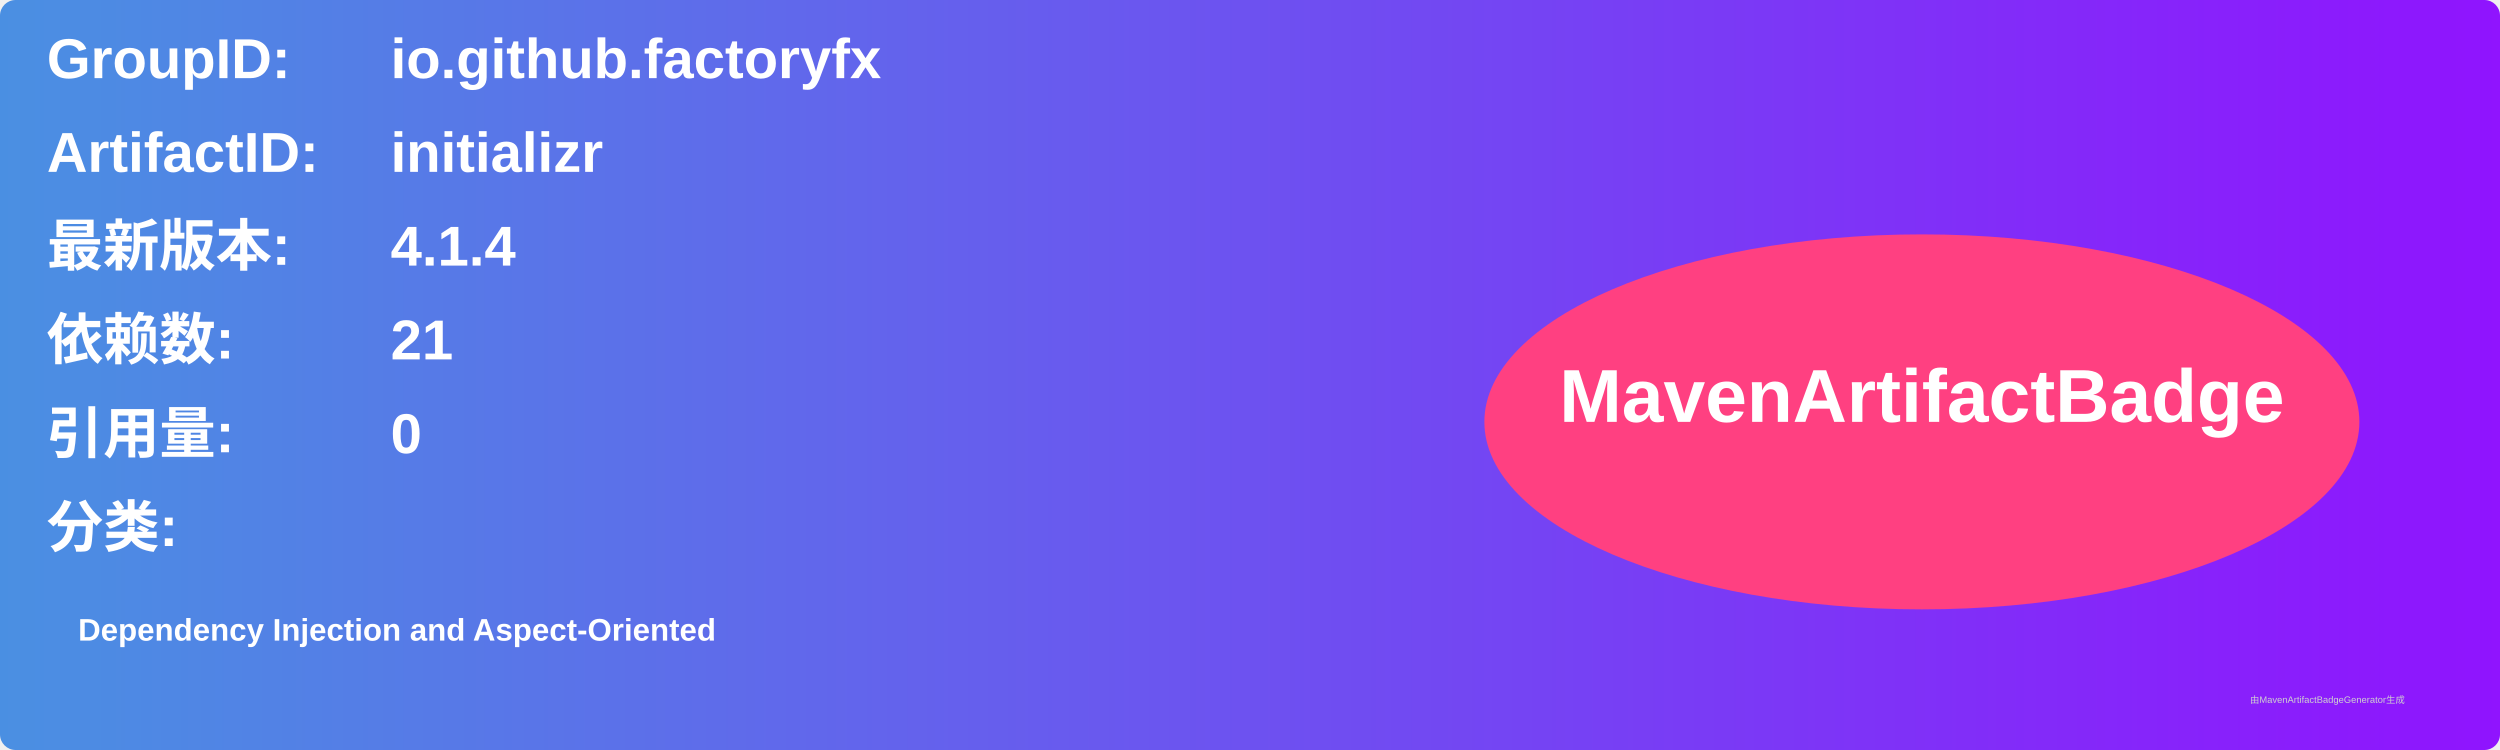
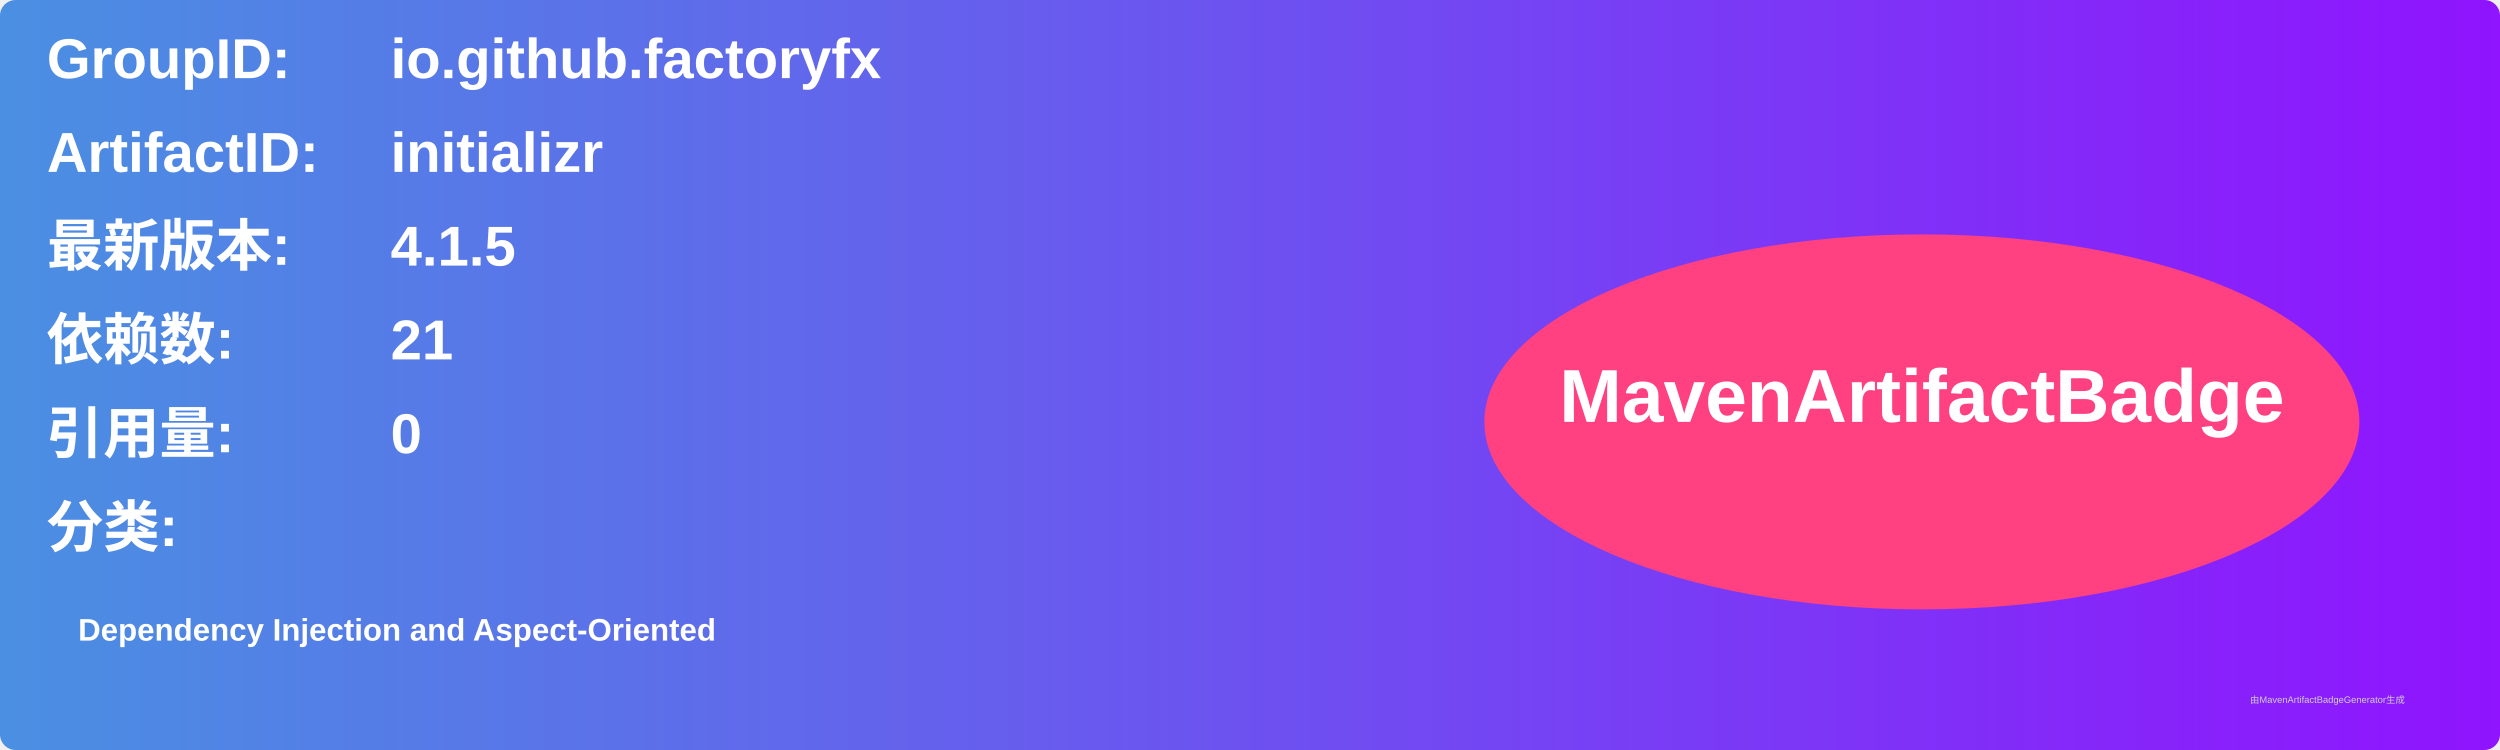
<svg xmlns="http://www.w3.org/2000/svg" width="800" height="240" viewBox="0 0 800 240">
  <linearGradient id="grad" x1="0%" y1="0%" x2="100%" y2="0%">
    <stop offset="0%" stop-color="#4a90e2" />
    <stop offset="100%" stop-color="#9013fe" />
  </linearGradient>
  <rect width="100%" height="100%" rx="5" ry="5" fill="url(#grad)" />
  <g transform="translate(15, 15)">
    <text x="0" y="10" font-family="Arial" font-size="18" fill="white" font-weight="bold" width="260">GroupID:</text>
    <text x="110" y="10" font-family="Arial" font-size="18" fill="white" font-weight="bold" width="460">io.github.factoryfx</text>
    <text x="0" y="40" font-family="Arial" font-size="18" fill="white" font-weight="bold" width="260">ArtifactID:</text>
    <text x="110" y="40" font-family="Arial" font-size="18" fill="white" font-weight="bold" width="460">initializr</text>
    <text x="0" y="70" font-family="Arial" font-size="18" fill="white" font-weight="bold">最新版本:</text>
    <text x="110" y="70" font-family="Arial" font-size="18" fill="white" font-weight="bold">
-       <tspan font-weight="bold">4.1.4</tspan>
+       <tspan font-weight="bold">4.1.5</tspan>
    </text>
    <text x="0" y="100" font-family="Arial" font-size="18" fill="white" font-weight="bold">依赖数: </text>
    <text x="110" y="100" font-family="Arial" font-size="18" fill="white">
      <tspan font-weight="bold">21</tspan>
    </text>
    <text x="0" y="130" font-family="Arial" font-size="18" fill="white" font-weight="bold">引用量: </text>
    <text x="110" y="130" font-family="Arial" font-size="18" fill="white">
      <tspan font-weight="bold">0</tspan>
    </text>
    <text x="0" y="160" font-family="Arial" font-size="18" fill="white" font-weight="bold">分类:</text>
    <text x="10" y="190" font-family="Arial" font-size="10" fill="white">
      <tspan font-weight="bold">Dependency Injection and Aspect-Oriented</tspan>
    </text>
    <ellipse cx="600" cy="120" rx="140" ry="60" fill="#ff4081" />
    <text x="600" y="120" text-anchor="middle" font-family="Arial" font-size="24" fill="white" font-weight="bold">MavenArtifactBadge</text>
  </g>
  <text x="720" y="225" font-family="Arial" font-size="3" fill="#d0d0d0">由MavenArtifactBadgeGenerator生成</text>
</svg>
